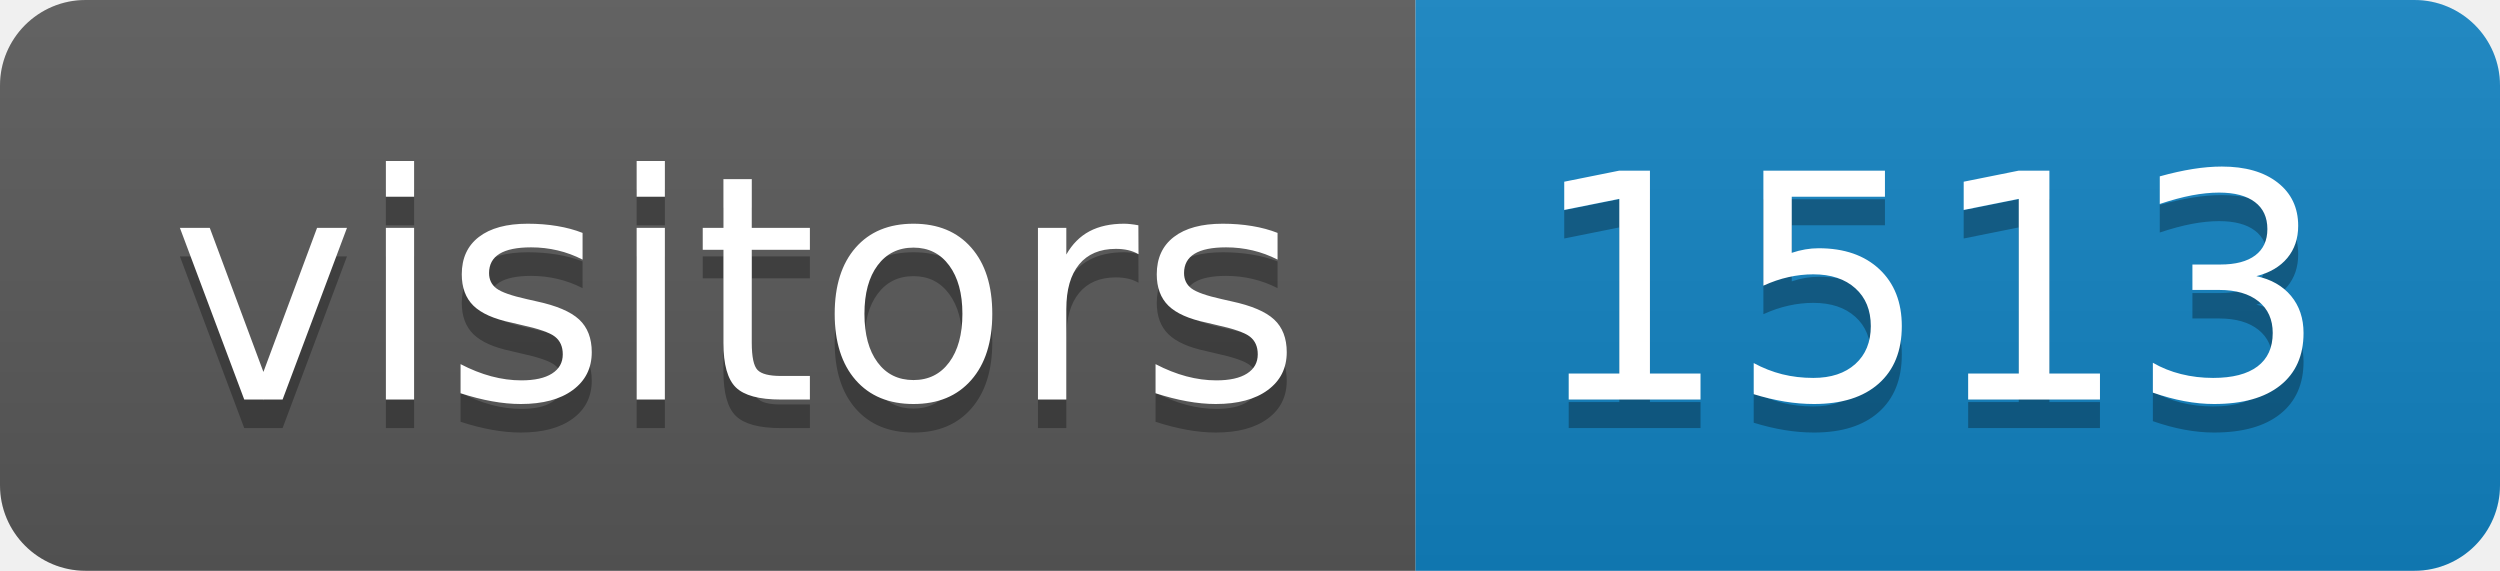
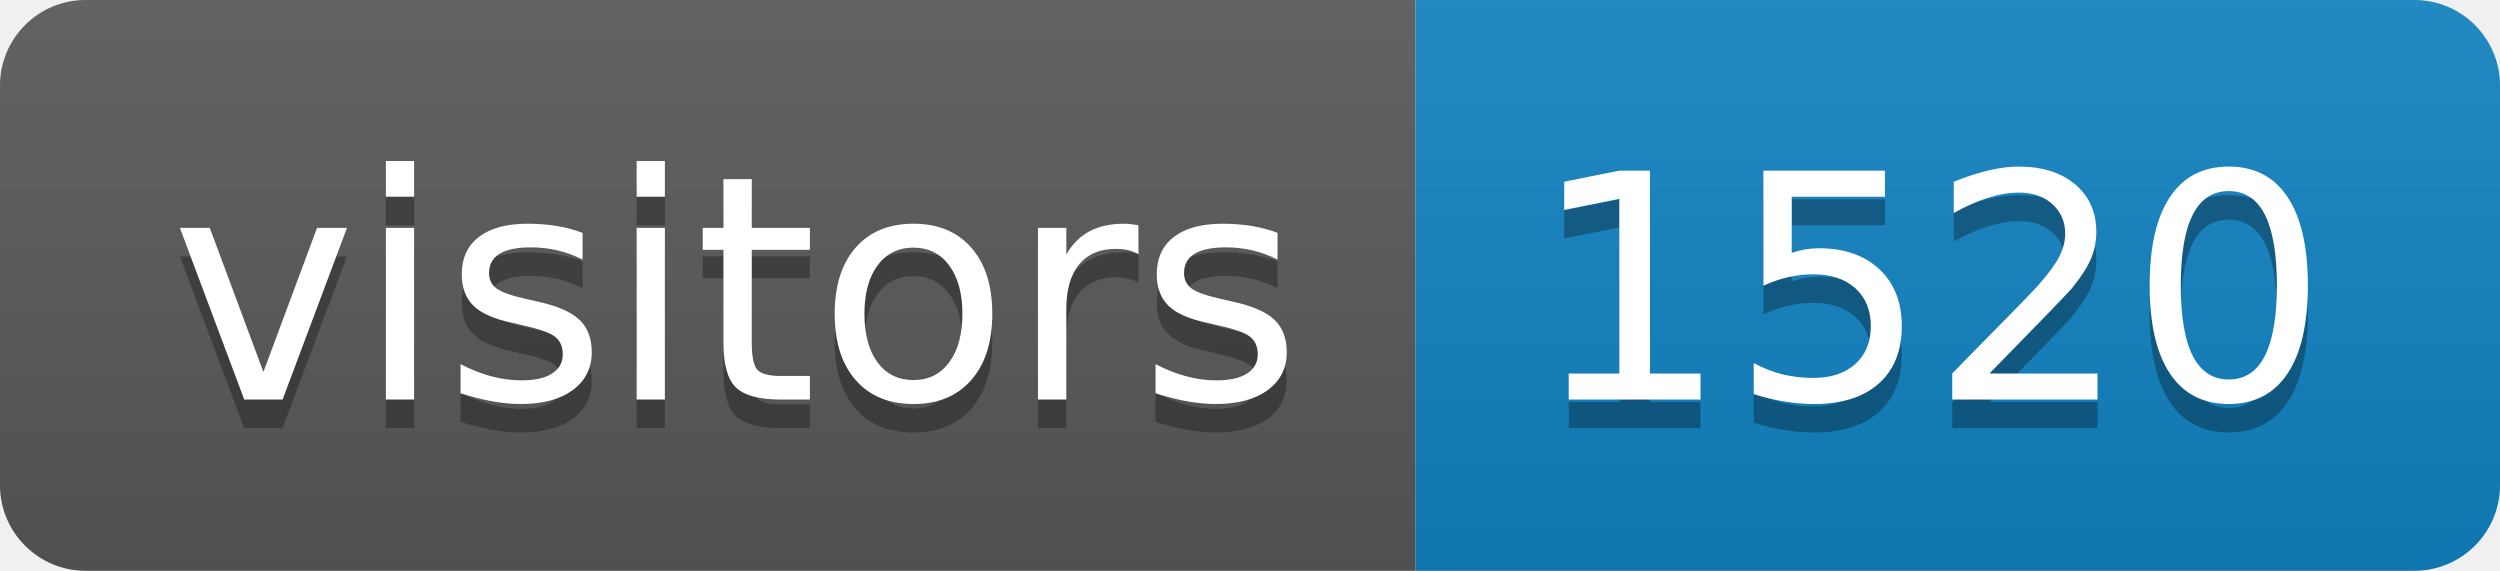
<svg xmlns="http://www.w3.org/2000/svg" height="20" width="87.6">
  <linearGradient id="smooth" x2="0" y2="100%">
    <stop offset="0" stop-color="#bbb" stop-opacity=".1" />
    <stop offset="1" stop-opacity=".1" />
  </linearGradient>
  <clipPath id="round">
    <rect fill="#fff" height="20" rx="3" width="87.6" />
  </clipPath>
  <g clip-path="url(#round)">
    <rect fill="#595959" height="20" width="49.6" />
    <rect fill="#1283c3" height="20" width="38.0" x="49.6" />
    <rect fill="url(#smooth)" height="20" width="87.6" />
  </g>
  <g fill="#fff" font-family="DejaVu Sans,Verdana,Geneva,sans-serif" font-size="110" text-anchor="middle">
    <text fill="#010101" fill-opacity=".3" lengthAdjust="spacing" textLength="396.0" transform="scale(0.1)" x="258.0" y="150">visitors</text>
    <text lengthAdjust="spacing" textLength="396.0" transform="scale(0.1)" x="258.0" y="140">visitors</text>
-     <text fill="#010101" fill-opacity=".3" lengthAdjust="spacing" textLength="280.0" transform="scale(0.1)" x="676.0" y="150">1513</text>
-     <text lengthAdjust="spacing" textLength="280.0" transform="scale(0.1)" x="676.0" y="140">1513</text>
+     <text fill="#010101" fill-opacity=".3" lengthAdjust="spacing" textLength="280.0" transform="scale(0.1)" x="676.0" y="150">1520</text>
+     <text lengthAdjust="spacing" textLength="280.0" transform="scale(0.1)" x="676.0" y="140">1520</text>
  </g>
</svg>
